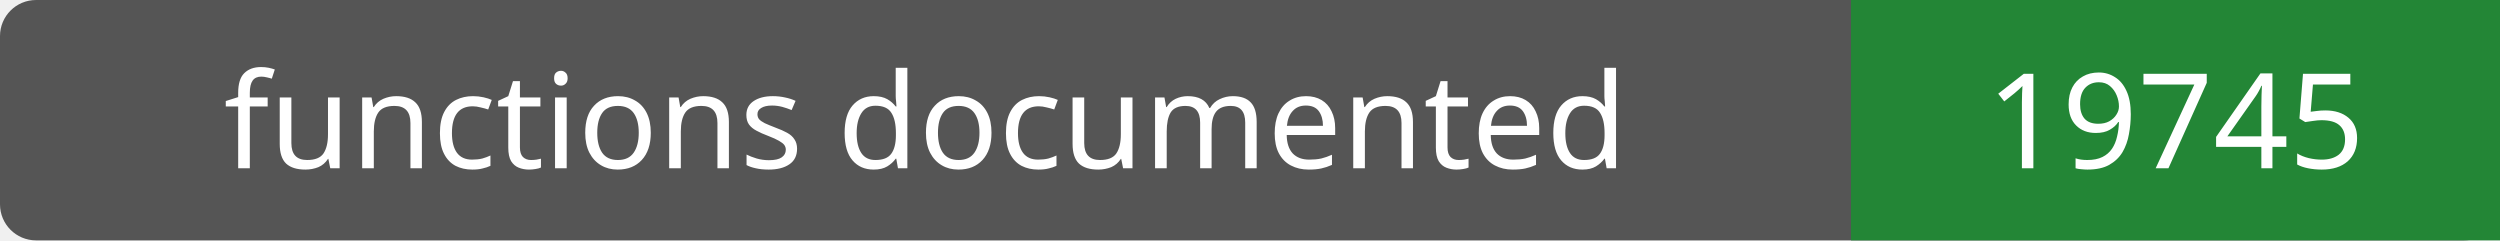
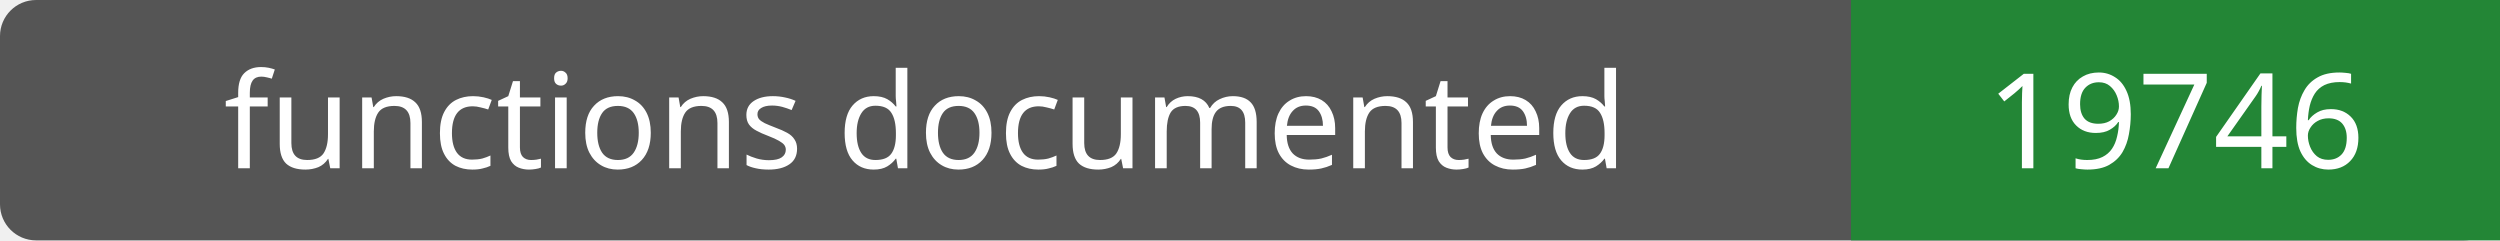
- <svg xmlns="http://www.w3.org/2000/svg" width="208" height="20" role="img" aria-label="functions documented: 19745">
+ <svg xmlns="http://www.w3.org/2000/svg" width="208" height="20" role="img" aria-label="functions documented: 19746">
  <rect width="208" height="20" rx="3" fill="#555" />
  <path fill="#238636" d="M154 0h54v20H154z" />
  <g fill="#fff" text-anchor="middle" font-family="Verdana,sans-serif" font-size="11">
    <text x="77.0" y="14">functions documented</text>
-     <text x="181.0" y="14">19745</text>
+     <text x="181.0" y="14">19746</text>
  </g>
</svg>
